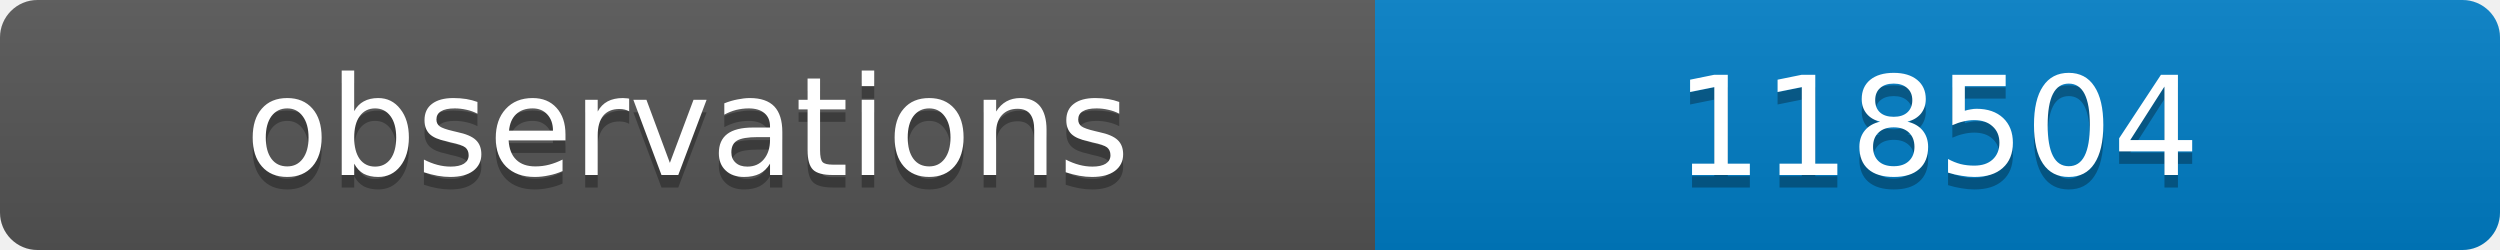
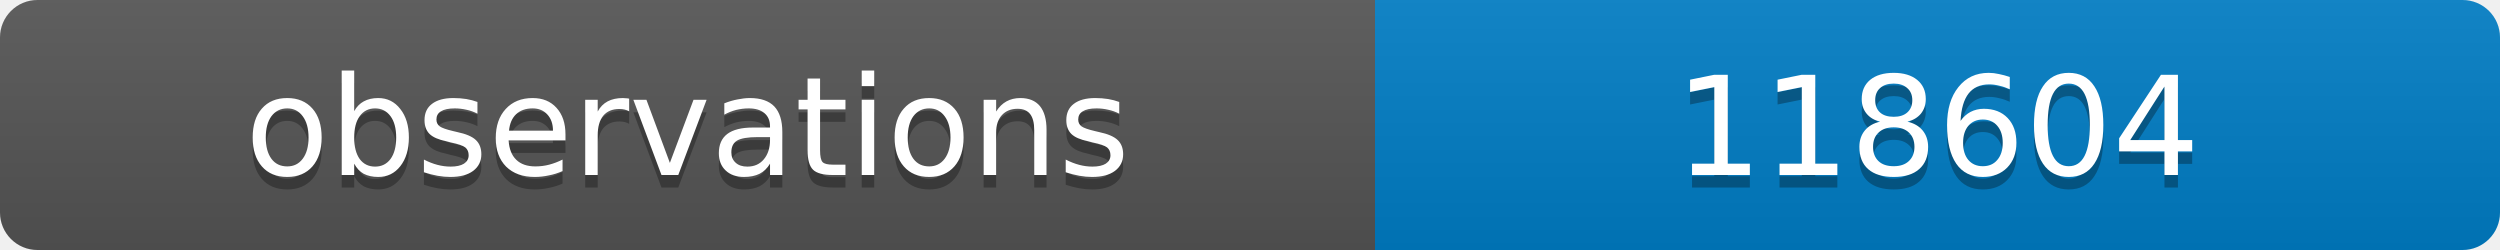
<svg xmlns="http://www.w3.org/2000/svg" width="200" height="20">
  <linearGradient id="b" x2="0" y2="100%">
    <stop offset="0" stop-color="#bbb" stop-opacity=".1" />
    <stop offset="1" stop-opacity=".1" />
  </linearGradient>
  <clipPath id="a">
    <rect width="200" height="20" rx="3" fill="#fff" />
  </clipPath>
  <g clip-path="url(#a)">
    <path fill="#555" d="M0 0h110v20H0z" />
    <path fill="#007ec6" d="M110 0h90v20H110z" />
    <path fill="url(#b)" d="M0 0h200v20H0z" />
  </g>
  <g fill="#fff" text-anchor="middle" font-family="DejaVu Sans,Verdana,Geneva,sans-serif" font-size="11">
    <text x="55" y="15" fill="#010101" fill-opacity=".3">observations</text>
    <text x="55" y="14">observations</text>
-     <text x="155" y="15" fill="#010101" fill-opacity=".3">118504</text>
-     <text x="155" y="14">118504</text>
+     <text x="155" y="15" fill="#010101" fill-opacity=".3">118604</text>
+     <text x="155" y="14">118604</text>
  </g>
</svg>
